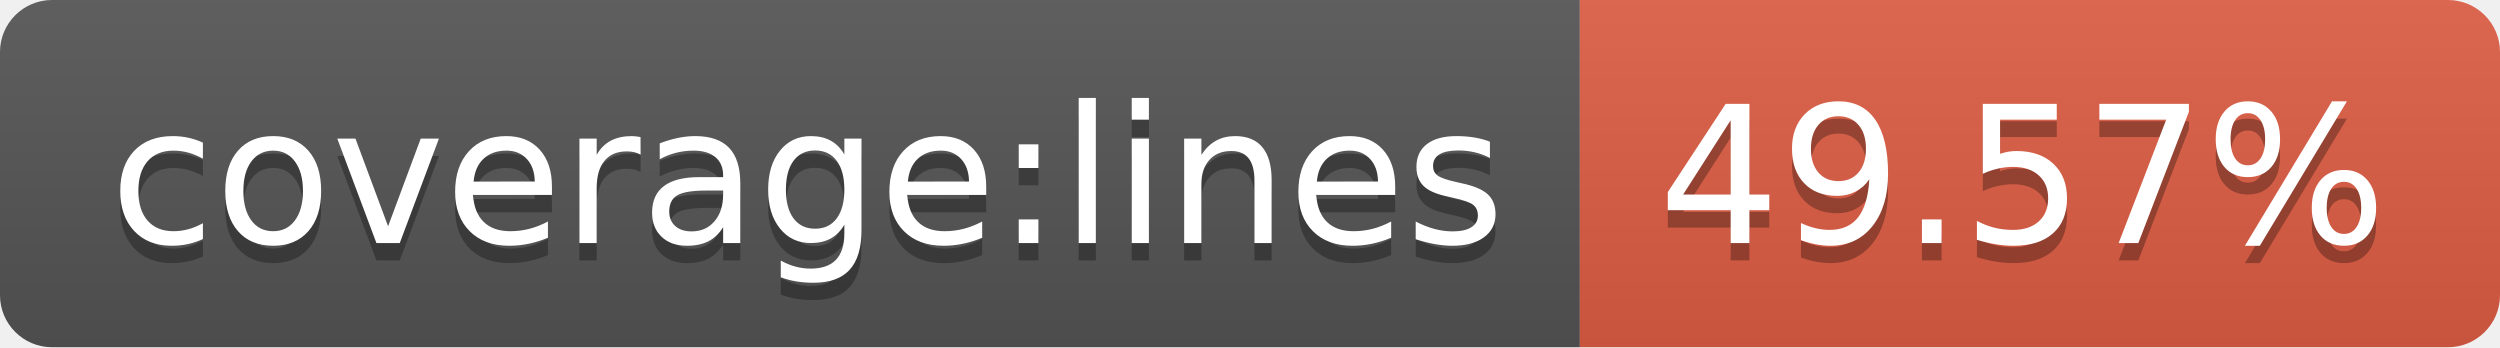
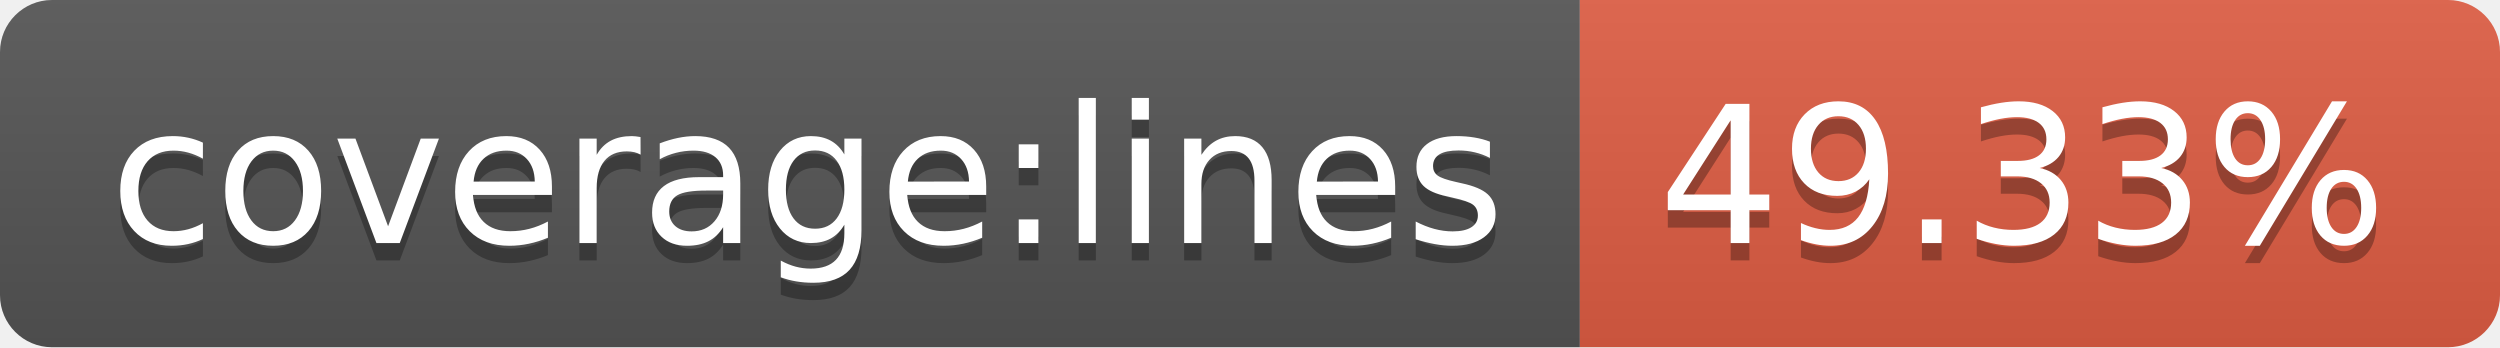
- <svg xmlns="http://www.w3.org/2000/svg" width="144" height="20" role="img" aria-label="coverage:lines: 49.57%">
+ <svg xmlns="http://www.w3.org/2000/svg" width="144" height="20" role="img" aria-label="coverage:lines: 49.33%">
  <linearGradient id="s" x2="0" y2="100%">
    <stop offset="0" stop-color="#bbb" stop-opacity=".1" />
    <stop offset="1" stop-opacity=".1" />
  </linearGradient>
  <clipPath id="r">
    <rect width="144" height="20" rx="3" fill="#fff" />
  </clipPath>
  <g clip-path="url(#r)">
    <rect width="91" height="20" fill="#555" />
    <rect x="91" width="53" height="20" fill="#e05d44" />
    <rect width="144" height="20" fill="url(#s)" />
  </g>
  <g fill="#fff" text-anchor="middle" font-family="Verdana,Geneva,DejaVu Sans,sans-serif" text-rendering="geometricPrecision" font-size="110">
    <text aria-hidden="true" x="465" y="150" fill="#010101" fill-opacity=".3" transform="scale(.1)" textLength="810">coverage:lines</text>
    <text x="465" y="140" transform="scale(.1)" fill="#fff" textLength="810">coverage:lines</text>
-     <text aria-hidden="true" x="1165" y="150" fill="#010101" fill-opacity=".3" transform="scale(.1)" textLength="430">49.57%</text>
-     <text x="1165" y="140" transform="scale(.1)" fill="#fff" textLength="430">49.57%</text>
+     <text aria-hidden="true" x="1165" y="150" fill="#010101" fill-opacity=".3" transform="scale(.1)" textLength="430">49.33%</text>
+     <text x="1165" y="140" transform="scale(.1)" fill="#fff" textLength="430">49.33%</text>
  </g>
</svg>
